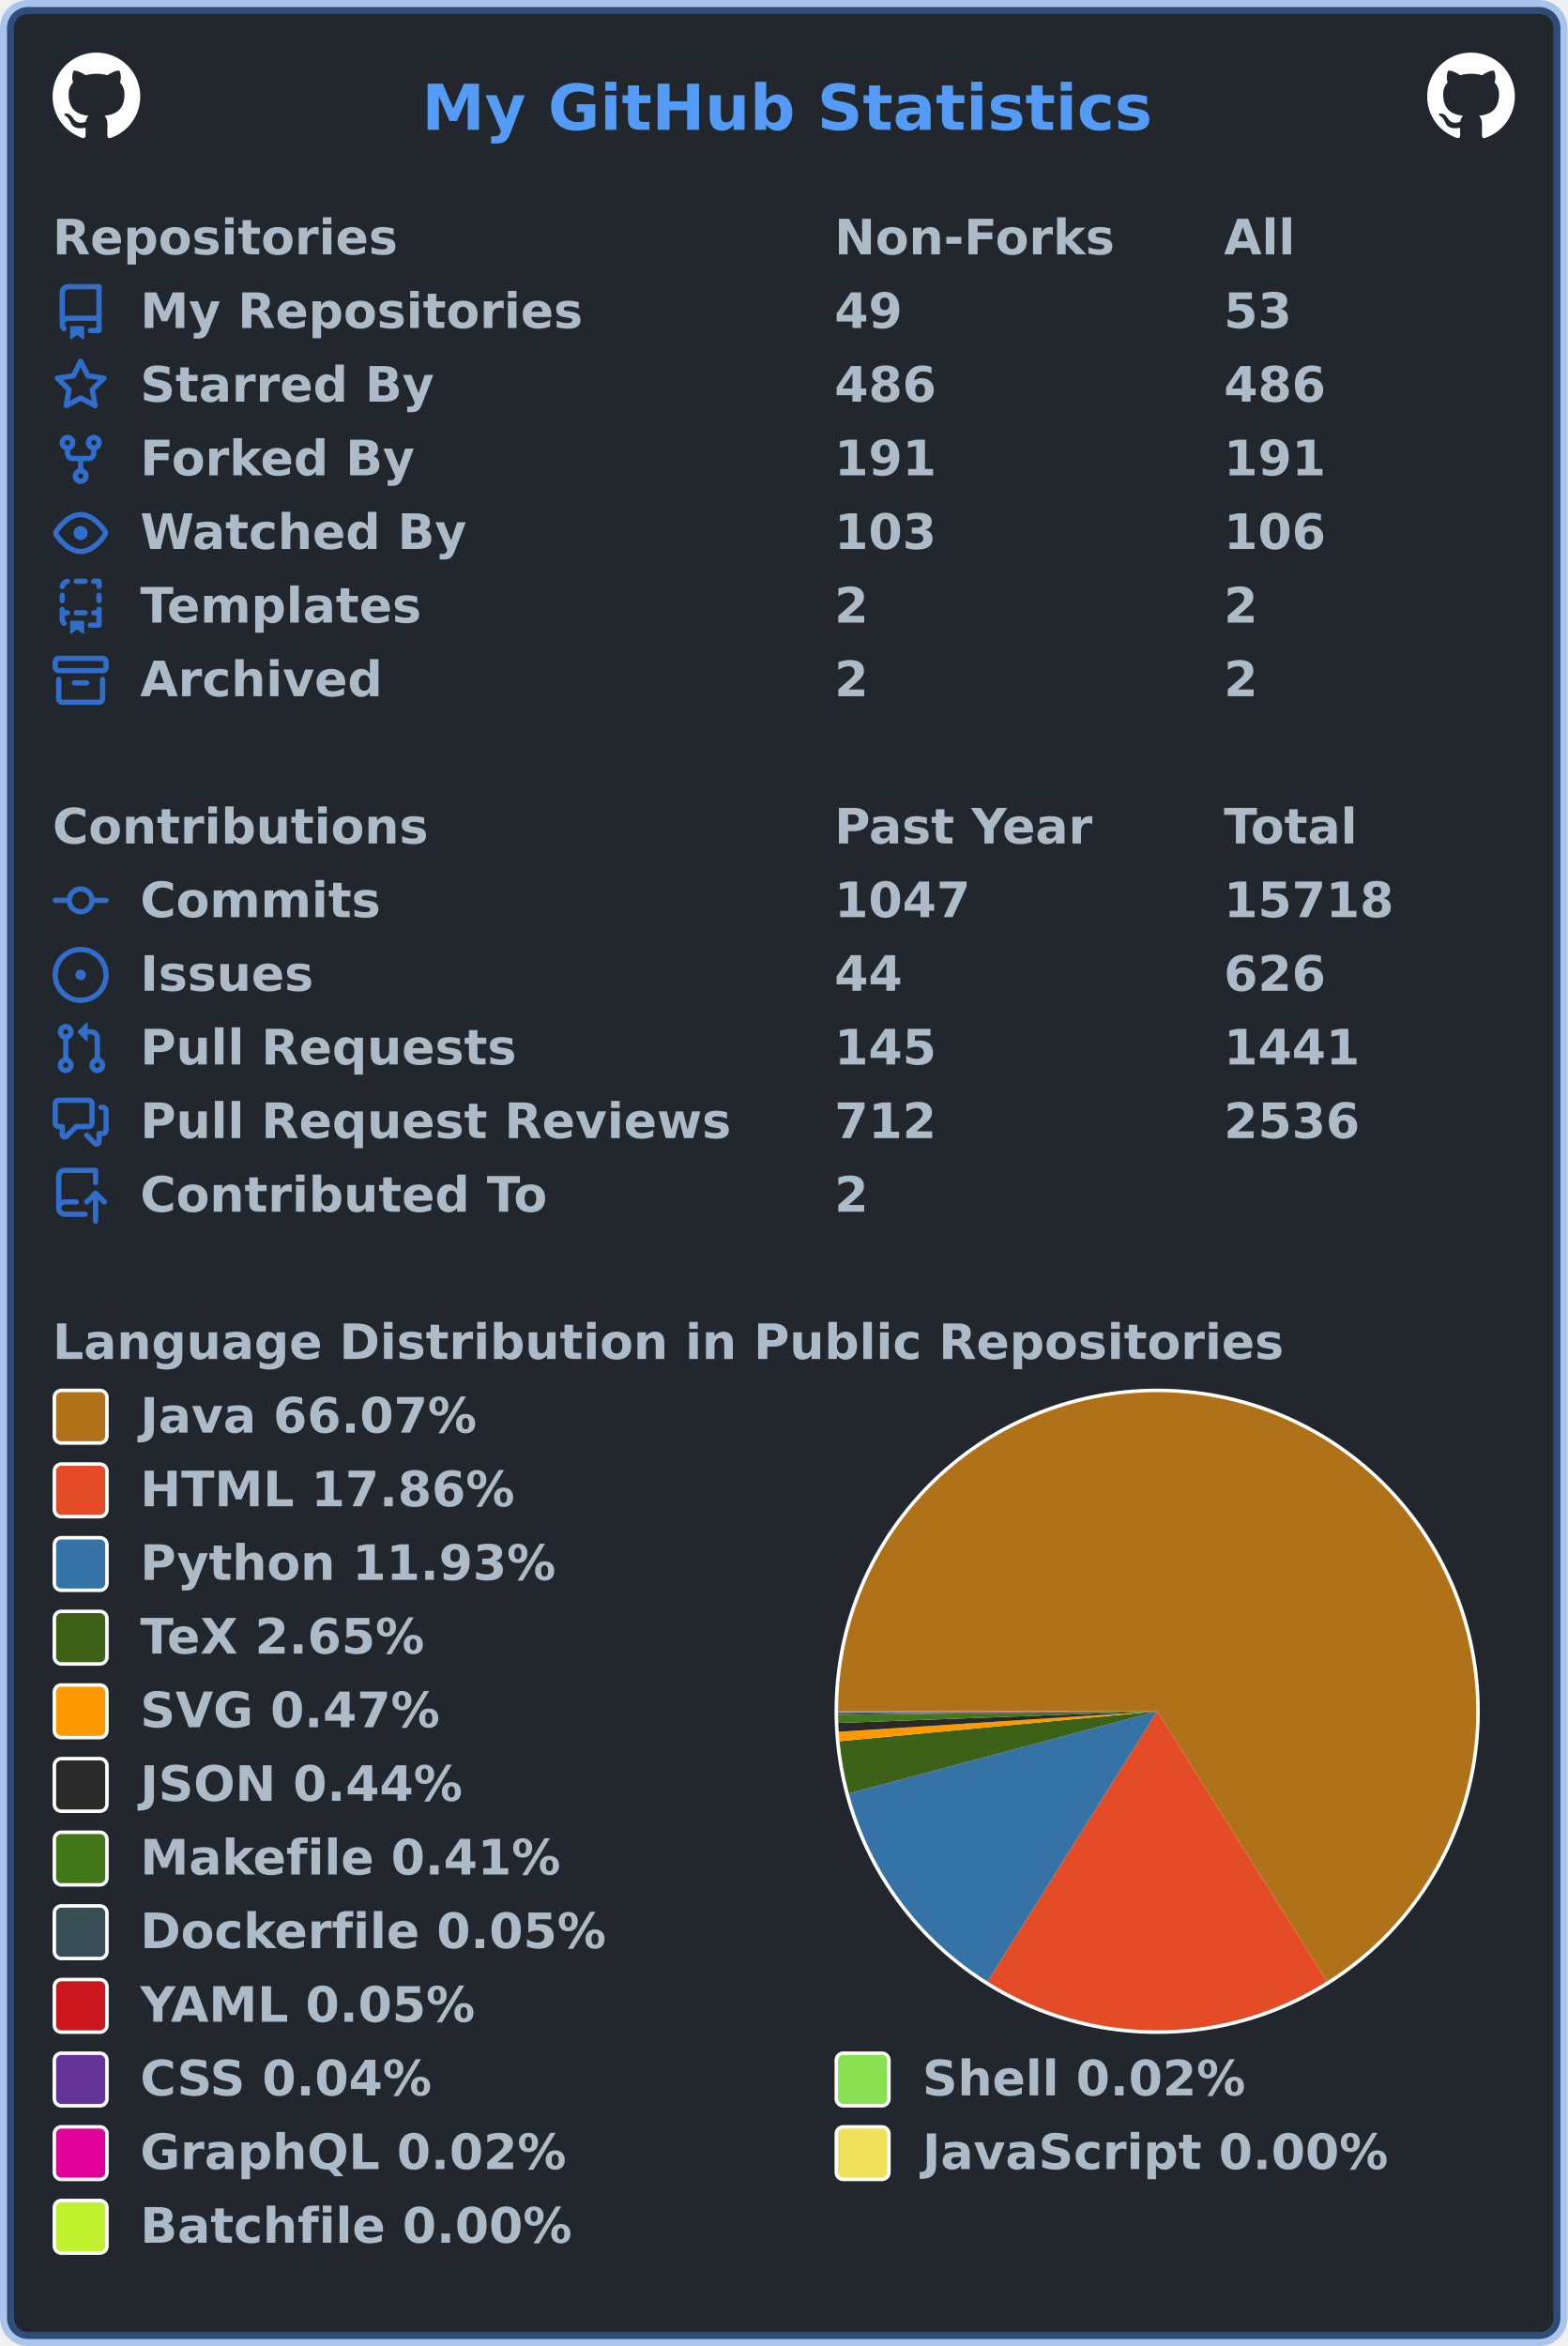
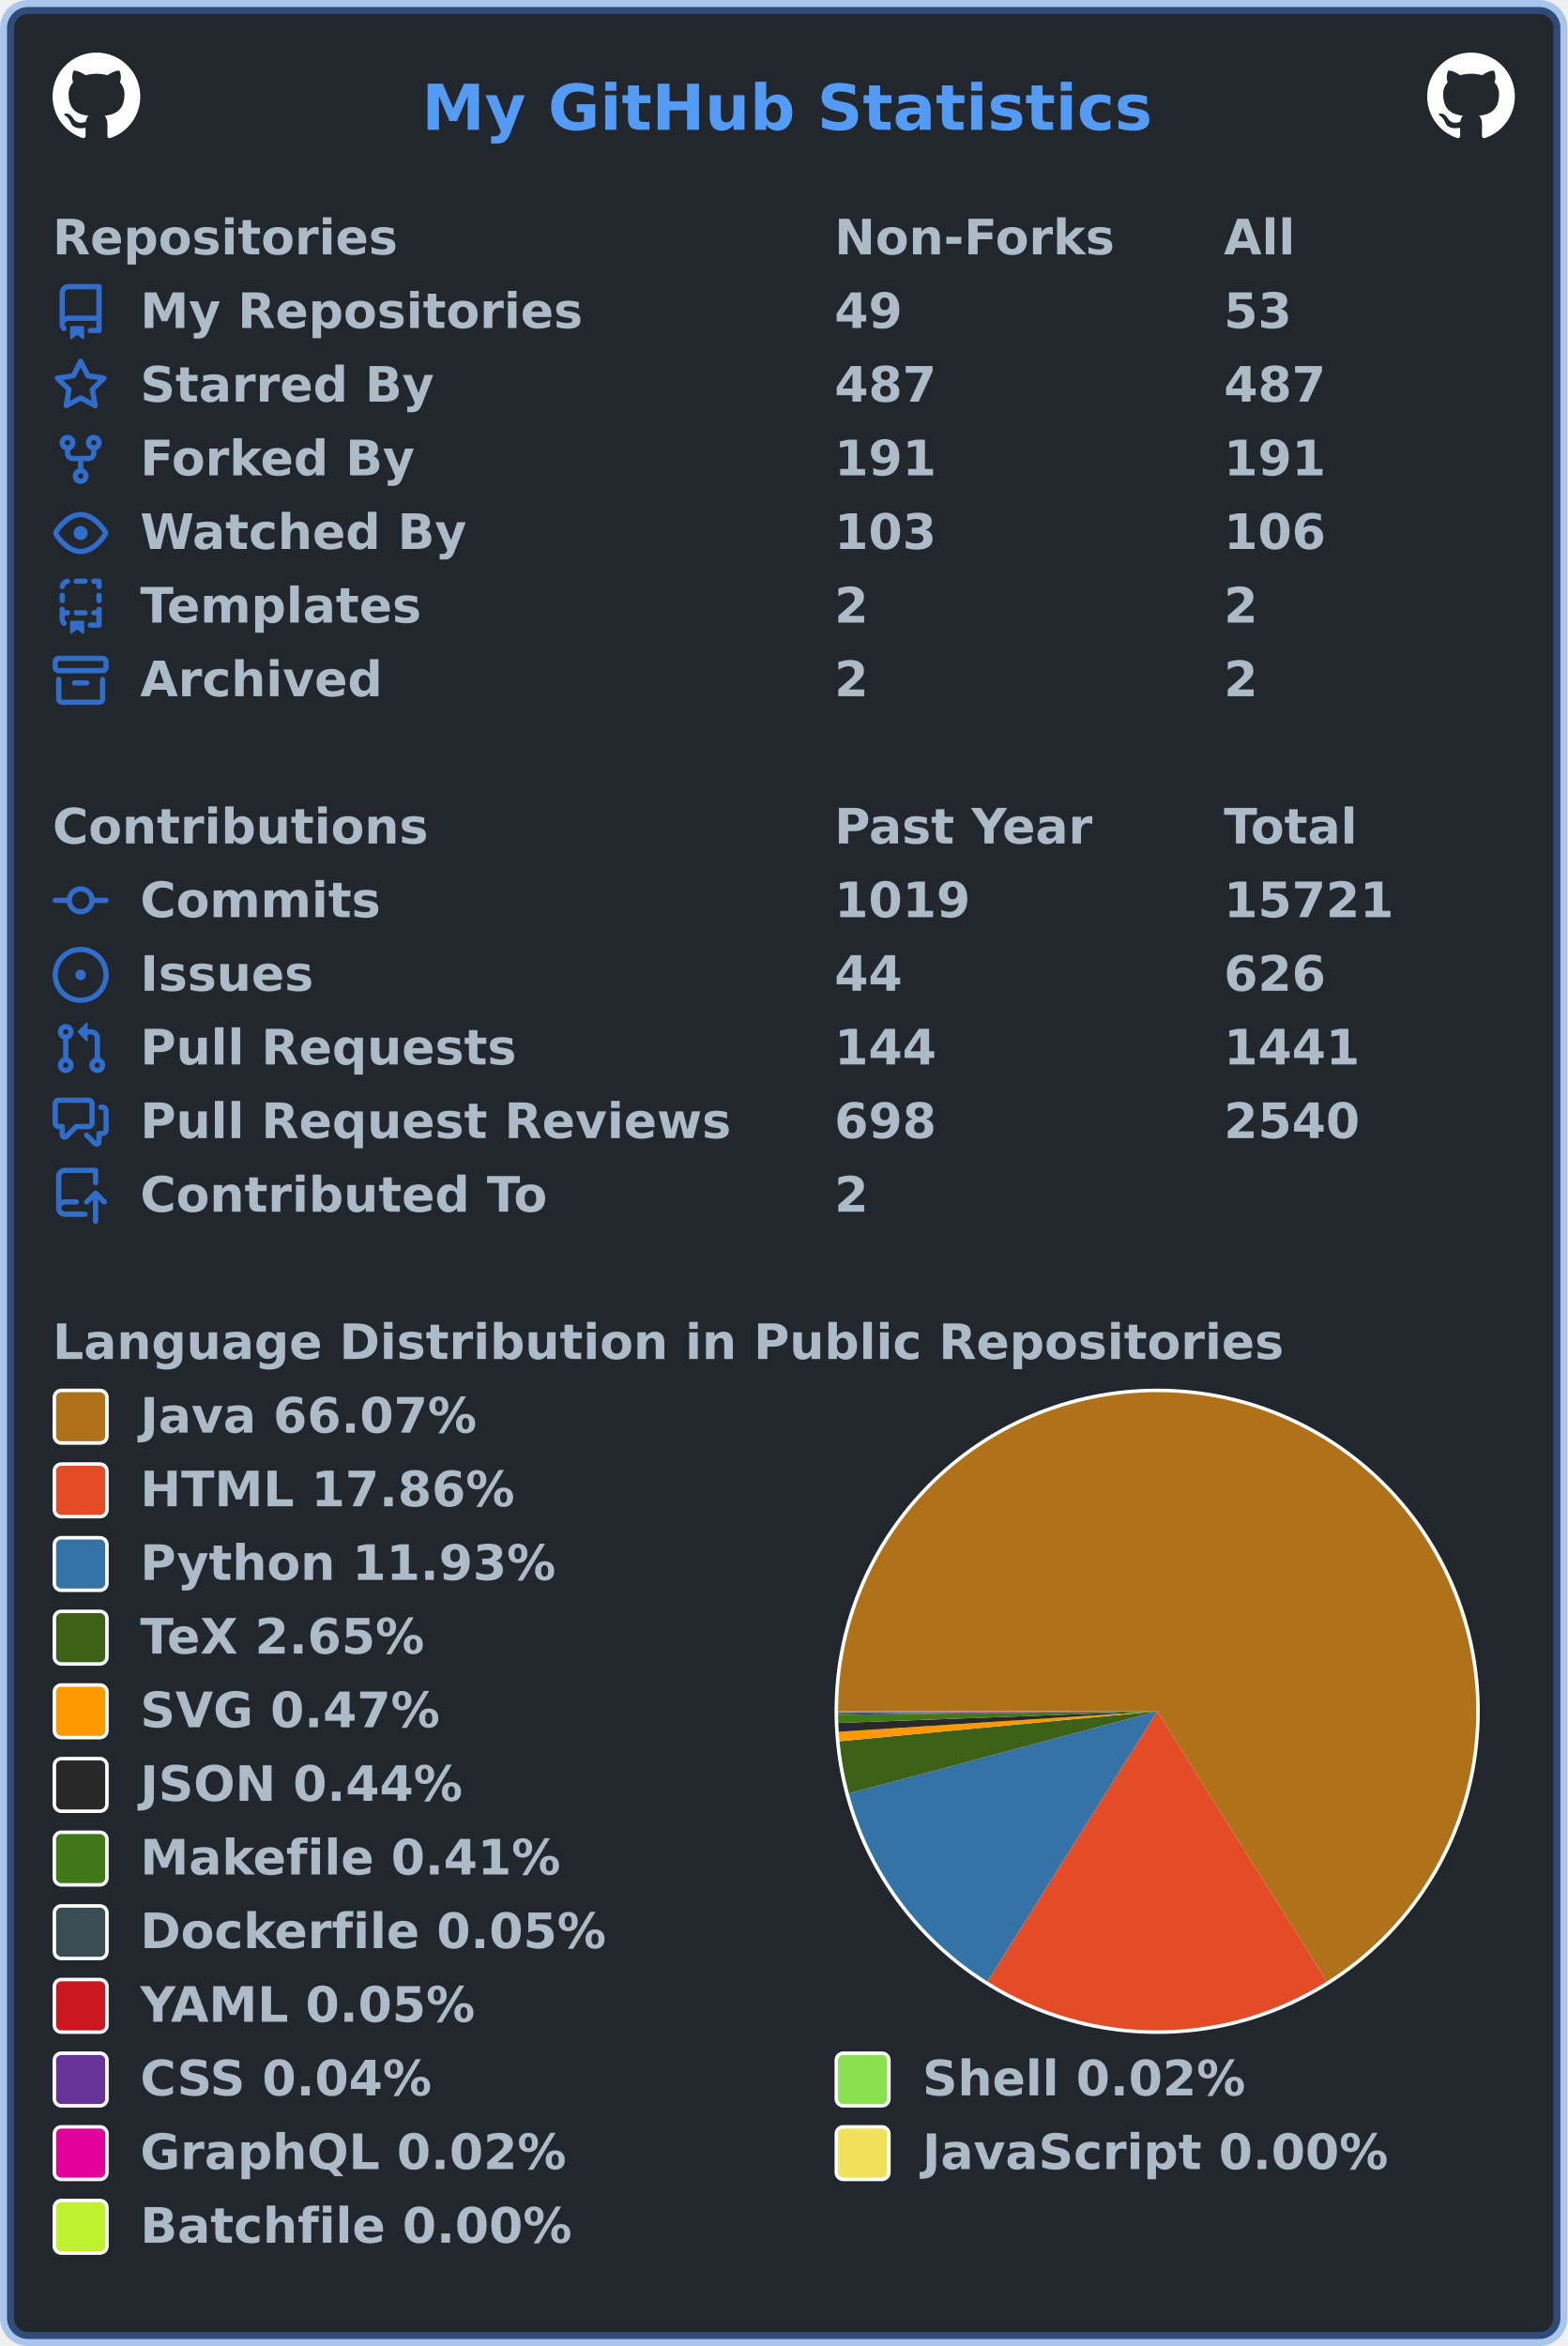
<svg xmlns="http://www.w3.org/2000/svg" width="447" height="669" viewBox="0 0 447 669" lang="en" xml:lang="en">
  <rect x="2" y="2" stroke-width="4" rx="6" width="443" height="665" stroke="rgba(65,132,228,0.4)" fill="#22272e" />
  <g font-weight="600" font-size="110pt" font-family="Verdana,Geneva,DejaVu Sans,sans-serif" text-rendering="geometricPrecision">
    <text x="978" y="301" lengthAdjust="spacingAndGlyphs" textLength="1671" transform="scale(0.123)" fill="#539bf5">My GitHub Statistics</text>
    <svg x="15" y="15" width="25" height="25" viewBox="0 0 16 16">
      <path fill="#ffffff" fill-rule="evenodd" d="M8 0C3.58 0 0 3.58 0 8c0 3.54 2.29 6.53 5.47 7.59.4.07.55-.17.55-.38 0-.19-.01-.82-.01-1.49-2.01.37-2.53-.49-2.69-.94-.09-.23-.48-.94-.82-1.13-.28-.15-.68-.52-.01-.53.63-.01 1.08.58 1.23.82.72 1.21 1.87.87 2.33.66.07-.52.28-.87.51-1.07-1.78-.2-3.64-.89-3.64-3.95 0-.87.31-1.59.82-2.15-.08-.2-.36-1.02.08-2.12 0 0 .67-.21 2.2.82.64-.18 1.32-.27 2-.27.68 0 1.36.09 2 .27 1.53-1.04 2.2-.82 2.2-.82.44 1.1.16 1.92.08 2.12.51.56.82 1.27.82 2.15 0 3.07-1.87 3.75-3.65 3.95.29.25.54.73.54 1.48 0 1.07-.01 1.93-.01 2.2 0 .21.15.46.55.38A8.013 8.013 0 0016 8c0-4.42-3.58-8-8-8z" />
    </svg>
    <svg x="407" y="15" width="25" height="25" viewBox="0 0 16 16">
      <path fill="#ffffff" fill-rule="evenodd" d="M8 0C3.58 0 0 3.58 0 8c0 3.54 2.29 6.53 5.47 7.59.4.07.55-.17.55-.38 0-.19-.01-.82-.01-1.49-2.01.37-2.53-.49-2.69-.94-.09-.23-.48-.94-.82-1.13-.28-.15-.68-.52-.01-.53.63-.01 1.08.58 1.23.82.72 1.21 1.87.87 2.33.66.07-.52.28-.87.51-1.07-1.78-.2-3.64-.89-3.64-3.95 0-.87.31-1.59.82-2.15-.08-.2-.36-1.02.08-2.12 0 0 .67-.21 2.2.82.64-.18 1.32-.27 2-.27.68 0 1.36.09 2 .27 1.53-1.04 2.2-.82 2.2-.82.44 1.1.16 1.92.08 2.12.51.56.82 1.27.82 2.15 0 3.07-1.87 3.75-3.65 3.95.29.25.54.73.54 1.48 0 1.07-.01 1.93-.01 2.2 0 .21.15.46.55.38A8.013 8.013 0 0016 8c0-4.42-3.58-8-8-8z" />
    </svg>
    <g transform="translate(0, 60)" fill="#adbac7">
      <g transform="translate(15, 0)">
        <g transform="scale(0.095)">
          <text x="0" y="132" textLength="1020" lengthAdjust="spacingAndGlyphs">Repositories</text>
          <text x="2347" y="132" textLength="832" lengthAdjust="spacingAndGlyphs">Non-Forks</text>
          <text x="3516" y="132" textLength="206" lengthAdjust="spacingAndGlyphs">All</text>
        </g>
      </g>
      <g transform="translate(15, 21)">
        <path fill="#316dca" fill-rule="evenodd" d="M2 2.5A2.5 2.5 0 014.5 0h8.75a.75.75 0 01.75.75v12.5a.75.75 0 01-.75.75h-2.5a.75.75 0 110-1.5h1.75v-2h-8a1 1 0 00-.714 1.7.75.75 0 01-1.072 1.05A2.495 2.495 0 012 11.5v-9zm10.5-1V9h-8c-.356 0-.694.074-1 .208V2.5a1 1 0 011-1h8zM5 12.25v3.25a.25.25 0 00.4.2l1.45-1.087a.25.25 0 01.3 0L8.6 15.7a.25.25 0 00.4-.2v-3.25a.25.25 0 00-.25-.25h-3.5a.25.25 0 00-.25.25z" />
        <g transform="scale(0.095)">
          <text lengthAdjust="spacingAndGlyphs" textLength="1312" x="263" y="132">My Repositories</text>
          <text lengthAdjust="spacingAndGlyphs" textLength="210" x="2347" y="132">49</text>
          <text lengthAdjust="spacingAndGlyphs" textLength="210" x="3516" y="132">53</text>
        </g>
      </g>
      <g transform="translate(15, 42)">
        <path fill="#316dca" fill-rule="evenodd" d="M8 .25a.75.75 0 01.673.418l1.882 3.815 4.21.612a.75.75 0 01.416 1.279l-3.046 2.97.719 4.192a.75.75 0 01-1.088.791L8 12.347l-3.766 1.98a.75.75 0 01-1.088-.79l.72-4.194L.818 6.374a.75.75 0 01.416-1.28l4.21-.611L7.327.668A.75.75 0 018 .25zm0 2.445L6.615 5.5a.75.75 0 01-.564.41l-3.097.45 2.24 2.184a.75.75 0 01.216.664l-.528 3.084 2.769-1.456a.75.75 0 01.698 0l2.77 1.456-.53-3.084a.75.75 0 01.216-.664l2.24-2.183-3.096-.45a.75.75 0 01-.564-.41L8 2.694v.001z" />
        <g transform="scale(0.095)">
          <text lengthAdjust="spacingAndGlyphs" textLength="874" x="263" y="132">Starred By</text>
-           <text lengthAdjust="spacingAndGlyphs" textLength="315" x="2347" y="132">486</text>
-           <text lengthAdjust="spacingAndGlyphs" textLength="315" x="3516" y="132">486</text>
+           <text lengthAdjust="spacingAndGlyphs" textLength="315" x="2347" y="132">487</text>
+           <text lengthAdjust="spacingAndGlyphs" textLength="315" x="3516" y="132">487</text>
        </g>
      </g>
      <g transform="translate(15, 63)">
        <path fill="#316dca" fill-rule="evenodd" d="M5 3.25a.75.75 0 11-1.5 0 .75.75 0 011.5 0zm0 2.122a2.25 2.25 0 10-1.5 0v.878A2.25 2.25 0 005.75 8.5h1.5v2.128a2.251 2.251 0 101.5 0V8.5h1.5a2.25 2.25 0 002.25-2.25v-.878a2.25 2.25 0 10-1.5 0v.878a.75.75 0 01-.75.75h-4.5A.75.75 0 015 6.25v-.878zm3.75 7.378a.75.75 0 11-1.5 0 .75.75 0 011.5 0zm3-8.75a.75.75 0 100-1.5.75.75 0 000 1.5z" />
        <g transform="scale(0.095)">
          <text lengthAdjust="spacingAndGlyphs" textLength="828" x="263" y="132">Forked By</text>
          <text lengthAdjust="spacingAndGlyphs" textLength="315" x="2347" y="132">191</text>
          <text lengthAdjust="spacingAndGlyphs" textLength="315" x="3516" y="132">191</text>
        </g>
      </g>
      <g transform="translate(15, 84)">
        <path fill="#316dca" fill-rule="evenodd" d="M1.679 7.932c.412-.621 1.242-1.75 2.366-2.717C5.175 4.242 6.527 3.5 8 3.5c1.473 0 2.824.742 3.955 1.715 1.124.967 1.954 2.096 2.366 2.717a.119.119 0 010 .136c-.412.621-1.242 1.75-2.366 2.717C10.825 11.758 9.473 12.5 8 12.5c-1.473 0-2.824-.742-3.955-1.715C2.92 9.818 2.09 8.69 1.679 8.068a.119.119 0 010-.136zM8 2c-1.981 0-3.67.992-4.933 2.078C1.797 5.169.88 6.423.43 7.1a1.619 1.619 0 000 1.798c.45.678 1.367 1.932 2.637 3.024C4.329 13.008 6.019 14 8 14c1.981 0 3.67-.992 4.933-2.078 1.27-1.091 2.187-2.345 2.637-3.023a1.619 1.619 0 000-1.798c-.45-.678-1.367-1.932-2.637-3.023C11.671 2.992 9.981 2 8 2zm0 8a2 2 0 100-4 2 2 0 000 4z" />
        <g transform="scale(0.095)">
          <text lengthAdjust="spacingAndGlyphs" textLength="993" x="263" y="132">Watched By</text>
          <text lengthAdjust="spacingAndGlyphs" textLength="315" x="2347" y="132">103</text>
          <text lengthAdjust="spacingAndGlyphs" textLength="315" x="3516" y="132">106</text>
        </g>
      </g>
      <g transform="translate(15, 105)">
        <path fill="#316dca" fill-rule="evenodd" d="M6 .75A.75.75 0 016.75 0h2.5a.75.75 0 010 1.5h-2.5A.75.75 0 016 .75zm5 0a.75.75 0 01.75-.75h1.5a.75.75 0 01.75.75v1.5a.75.75 0 01-1.5 0V1.5h-.75A.75.75 0 0111 .75zM4.992.662a.75.75 0 01-.636.848c-.436.063-.783.41-.846.846a.75.75 0 01-1.485-.212A2.501 2.501 0 014.144.025a.75.75 0 01.848.637zM2.75 4a.75.75 0 01.75.75v1.5a.75.75 0 01-1.5 0v-1.5A.75.75 0 012.75 4zm10.5 0a.75.75 0 01.75.75v1.5a.75.75 0 01-1.5 0v-1.5a.75.75 0 01.75-.75zM2.75 8a.75.75 0 01.75.75v.268A1.72 1.72 0 013.75 9h.5a.75.75 0 010 1.5h-.5a.25.25 0 00-.25.25v.75c0 .28.114.532.3.714a.75.75 0 01-1.05 1.072A2.495 2.495 0 012 11.5V8.75A.75.75 0 012.75 8zm10.5 0a.75.75 0 01.75.75v4.5a.75.75 0 01-.75.75h-2.5a.75.75 0 010-1.5h1.75v-2h-.75a.75.75 0 010-1.5h.75v-.25a.75.75 0 01.75-.75zM6 9.75A.75.75 0 016.75 9h2.5a.75.75 0 010 1.5h-2.5A.75.75 0 016 9.75zm-1 2.5v3.25a.25.25 0 00.4.2l1.45-1.087a.25.25 0 01.3 0L8.6 15.7a.25.25 0 00.4-.2v-3.25a.25.25 0 00-.25-.25h-3.5a.25.25 0 00-.25.25z" />
        <g transform="scale(0.095)">
          <text lengthAdjust="spacingAndGlyphs" textLength="868" x="263" y="132">Templates</text>
          <text lengthAdjust="spacingAndGlyphs" textLength="105" x="2347" y="132">2</text>
          <text lengthAdjust="spacingAndGlyphs" textLength="105" x="3516" y="132">2</text>
        </g>
      </g>
      <g transform="translate(15, 126)">
        <path fill="#316dca" fill-rule="evenodd" d="M1.75 2.5a.25.25 0 00-.25.25v1.5c0 .138.112.25.25.25h12.5a.25.25 0 00.25-.25v-1.5a.25.25 0 00-.25-.25H1.75zM0 2.75C0 1.784.784 1 1.75 1h12.5c.966 0 1.75.784 1.75 1.75v1.5A1.75 1.75 0 0114.25 6H1.75A1.75 1.75 0 010 4.25v-1.5zM1.75 7a.75.75 0 01.75.75v5.5c0 .138.112.25.25.25h10.5a.25.25 0 00.25-.25v-5.5a.75.75 0 111.5 0v5.5A1.75 1.75 0 0113.25 15H2.75A1.75 1.75 0 011 13.25v-5.5A.75.75 0 011.75 7zm4.5 1a.75.75 0 000 1.5h3.5a.75.75 0 100-1.5h-3.5z" />
        <g transform="scale(0.095)">
          <text lengthAdjust="spacingAndGlyphs" textLength="726" x="263" y="132">Archived</text>
          <text lengthAdjust="spacingAndGlyphs" textLength="105" x="2347" y="132">2</text>
          <text lengthAdjust="spacingAndGlyphs" textLength="105" x="3516" y="132">2</text>
        </g>
      </g>
    </g>
    <g transform="translate(0, 228)" fill="#adbac7">
      <g transform="translate(15, 0)">
        <g transform="scale(0.095)">
          <text x="0" y="132" textLength="1112" lengthAdjust="spacingAndGlyphs">Contributions</text>
          <text x="2347" y="132" textLength="774" lengthAdjust="spacingAndGlyphs">Past Year</text>
          <text x="3516" y="132" textLength="414" lengthAdjust="spacingAndGlyphs">Total</text>
        </g>
      </g>
      <g transform="translate(15, 21)">
        <path fill="#316dca" fill-rule="evenodd" d="M10.5 7.75a2.5 2.5 0 11-5 0 2.5 2.5 0 015 0zm1.43.75a4.002 4.002 0 01-7.86 0H.75a.75.75 0 110-1.5h3.32a4.001 4.001 0 017.86 0h3.32a.75.75 0 110 1.5h-3.32z" />
        <g transform="scale(0.095)">
          <text lengthAdjust="spacingAndGlyphs" textLength="734" x="263" y="132">Commits</text>
-           <text lengthAdjust="spacingAndGlyphs" textLength="420" x="2347" y="132">1047</text>
-           <text lengthAdjust="spacingAndGlyphs" textLength="525" x="3516" y="132">15718</text>
+           <text lengthAdjust="spacingAndGlyphs" textLength="420" x="2347" y="132">1019</text>
+           <text lengthAdjust="spacingAndGlyphs" textLength="525" x="3516" y="132">15721</text>
        </g>
      </g>
      <g transform="translate(15, 42)">
        <path fill="#316dca" d="M8 9.5a1.5 1.5 0 100-3 1.5 1.5 0 000 3z" />
        <path fill="#316dca" fill-rule="evenodd" d="M8 0a8 8 0 100 16A8 8 0 008 0zM1.5 8a6.5 6.5 0 1113 0 6.5 6.5 0 01-13 0z" />
        <g transform="scale(0.095)">
          <text lengthAdjust="spacingAndGlyphs" textLength="512" x="263" y="132">Issues</text>
          <text lengthAdjust="spacingAndGlyphs" textLength="210" x="2347" y="132">44</text>
          <text lengthAdjust="spacingAndGlyphs" textLength="315" x="3516" y="132">626</text>
        </g>
      </g>
      <g transform="translate(15, 63)">
        <path fill="#316dca" fill-rule="evenodd" d="M7.177 3.073L9.573.677A.25.25 0 0110 .854v4.792a.25.25 0 01-.427.177L7.177 3.427a.25.25 0 010-.354zM3.75 2.5a.75.75 0 100 1.5.75.75 0 000-1.5zm-2.25.75a2.25 2.25 0 113 2.122v5.256a2.251 2.251 0 11-1.5 0V5.372A2.25 2.25 0 011.5 3.25zM11 2.5h-1V4h1a1 1 0 011 1v5.628a2.251 2.251 0 101.5 0V5A2.5 2.5 0 0011 2.5zm1 10.25a.75.75 0 111.5 0 .75.75 0 01-1.5 0zM3.75 12a.75.75 0 100 1.5.75.75 0 000-1.5z" />
        <g transform="scale(0.095)">
          <text lengthAdjust="spacingAndGlyphs" textLength="1113" x="263" y="132">Pull Requests</text>
-           <text lengthAdjust="spacingAndGlyphs" textLength="315" x="2347" y="132">145</text>
+           <text lengthAdjust="spacingAndGlyphs" textLength="315" x="2347" y="132">144</text>
          <text lengthAdjust="spacingAndGlyphs" textLength="420" x="3516" y="132">1441</text>
        </g>
      </g>
      <g transform="translate(15, 84)">
        <path fill="#316dca" fill-rule="evenodd" d="M1.5 2.75a.25.25 0 01.25-.25h8.5a.25.25 0 01.25.25v5.5a.25.25 0 01-.25.25h-3.5a.75.75 0 00-.53.22L3.5 11.44V9.25a.75.75 0 00-.75-.75h-1a.25.25 0 01-.25-.25v-5.5zM1.75 1A1.75 1.75 0 000 2.75v5.5C0 9.216.784 10 1.75 10H2v1.543a1.457 1.457 0 002.487 1.03L7.061 10h3.189A1.75 1.75 0 0012 8.25v-5.5A1.75 1.75 0 0010.25 1h-8.5zM14.5 4.75a.25.25 0 00-.25-.25h-.5a.75.75 0 110-1.5h.5c.966 0 1.75.784 1.75 1.75v5.5A1.75 1.75 0 0114.25 12H14v1.543a1.457 1.457 0 01-2.487 1.03L9.22 12.28a.75.75 0 111.06-1.06l2.22 2.22v-2.19a.75.75 0 01.75-.75h1a.25.25 0 00.25-.25v-5.5z" />
        <g transform="scale(0.095)">
          <text lengthAdjust="spacingAndGlyphs" textLength="1762" x="263" y="132">Pull Request Reviews</text>
-           <text lengthAdjust="spacingAndGlyphs" textLength="315" x="2347" y="132">712</text>
-           <text lengthAdjust="spacingAndGlyphs" textLength="420" x="3516" y="132">2536</text>
+           <text lengthAdjust="spacingAndGlyphs" textLength="315" x="2347" y="132">698</text>
+           <text lengthAdjust="spacingAndGlyphs" textLength="420" x="3516" y="132">2540</text>
        </g>
      </g>
      <g transform="translate(15, 105)">
        <path fill="#316dca" fill-rule="evenodd" d="M1 2.5A2.5 2.5 0 013.5 0h8.75a.75.75 0 01.75.75v3.5a.75.75 0 01-1.5 0V1.5h-8a1 1 0 00-1 1v6.708A2.492 2.492 0 013.5 9h3.25a.75.75 0 010 1.5H3.5a1 1 0 100 2h5.75a.75.75 0 010 1.5H3.5A2.5 2.5 0 011 11.5v-9zm13.23 7.79a.75.75 0 001.06-1.06l-2.505-2.505a.75.75 0 00-1.06 0L9.22 9.229a.75.75 0 001.06 1.061l1.225-1.224v6.184a.75.75 0 001.5 0V9.066l1.224 1.224z" />
        <g transform="scale(0.095)">
          <text lengthAdjust="spacingAndGlyphs" textLength="1234" x="263" y="132">Contributed To</text>
          <text lengthAdjust="spacingAndGlyphs" textLength="105" x="2347" y="132">2</text>
        </g>
      </g>
    </g>
    <g transform="translate(0, 375)" fill="#adbac7">
      <g transform="translate(15, 0)">
        <g transform="scale(0.095)">
          <text x="0" y="132" textLength="3652" lengthAdjust="spacingAndGlyphs">Language Distribution in Public Repositories</text>
        </g>
      </g>
      <g transform="translate(238, 21)">
        <circle cx="92" cy="92" r="92" fill="#ffffff" />
      </g>
      <g transform="translate(239, 22)">
        <g>
          <path fill-rule="evenodd" fill="#b07219" d="M 0.0,91 A 91 91 0 1 1 139.41 168.055 L 91,91 Z" />
          <path fill-rule="evenodd" fill="#e34c26" d="M 139.41,168.055 A 91 91 0 0 1 42.587 168.053 L 91,91 Z" />
          <path fill-rule="evenodd" fill="#3572A5" d="M 42.587,168.053 A 91 91 0 0 1 3.068 114.429 L 91,91 Z" />
          <path fill-rule="evenodd" fill="#3D6117" d="M 3.068,114.429 A 91 91 0 0 1 0.401 99.537 L 91,91 Z" />
          <path fill-rule="evenodd" fill="#ff9900" d="M 0.401,99.537 A 91 91 0 0 1 0.188 96.843 L 91,91 Z" />
          <path fill-rule="evenodd" fill="#292929" d="M 0.188,96.843 A 91 91 0 0 1 0.061 94.332 L 91,91 Z" />
          <path fill-rule="evenodd" fill="#427819" d="M 0.061,94.332 A 91 91 0 0 1 0.005 91.997 L 91,91 Z" />
          <path fill-rule="evenodd" fill="#384d54" d="M 0.005,91.997 A 91 91 0 0 1 0.003 91.689 L 91,91 Z" />
          <path fill-rule="evenodd" fill="#cb171e" d="M 0.003,91.689 A 91 91 0 0 1 0.001 91.417 L 91,91 Z" />
          <path fill-rule="evenodd" fill="#663399" d="M 0.001,91.417 A 91 91 0 0 1 0 91.21 L 91,91 Z" />
          <path fill-rule="evenodd" fill="#89e051" d="M 0,91.21 A 91 91 0 0 1 6.764603944020564e-05 91.111 L 91,91 Z" />
          <path fill-rule="evenodd" fill="#e10098" d="M 6.764603944020564e-05,91.111 A 91 91 0 0 1 1.3374520335673878e-06 91.016 L 91,91 Z" />
          <path fill-rule="evenodd" fill="#f1e05a" d="M 1.3374520335673878e-06,91.016 A 91 91 0 0 1 1.4472084330918733e-07 91.005 L 91,91 Z" />
          <path fill-rule="evenodd" fill="#C1F12E" d="M 1.4472084330918733e-07,91.005 A 91 91 0 0 1 0.0 91 L 91,91 Z" />
          <animateTransform attributeName="transform" attributeType="XML" type="rotate" from="0 91 91" to="360 91 91" dur="10s" repeatCount="indefinite" />
        </g>
      </g>
      <g transform="translate(15, 21)">
        <rect x="0.5" y="0.5" rx="2" width="15" height="15" fill="#b07219" stroke-width="1" stroke="#ffffff" />
        <text transform="scale(0.095)" x="263" y="132" textLength="1038" lengthAdjust="spacingAndGlyphs">Java 66.07%</text>
      </g>
      <g transform="translate(15, 42)">
        <rect x="0.5" y="0.5" rx="2" width="15" height="15" fill="#e34c26" stroke-width="1" stroke="#ffffff" />
        <text transform="scale(0.095)" x="263" y="132" textLength="1142" lengthAdjust="spacingAndGlyphs">HTML 17.86%</text>
      </g>
      <g transform="translate(15, 63)">
        <rect x="0.5" y="0.5" rx="2" width="15" height="15" fill="#3572A5" stroke-width="1" stroke="#ffffff" />
        <text transform="scale(0.095)" x="263" y="132" textLength="1254" lengthAdjust="spacingAndGlyphs">Python 11.93%</text>
      </g>
      <g transform="translate(15, 84)">
        <rect x="0.5" y="0.5" rx="2" width="15" height="15" fill="#3D6117" stroke-width="1" stroke="#ffffff" />
        <text transform="scale(0.095)" x="263" y="132" textLength="894" lengthAdjust="spacingAndGlyphs">TeX 2.65%</text>
      </g>
      <g transform="translate(15, 105)">
        <rect x="0.5" y="0.5" rx="2" width="15" height="15" fill="#ff9900" stroke-width="1" stroke="#ffffff" />
        <text transform="scale(0.095)" x="263" y="132" textLength="922" lengthAdjust="spacingAndGlyphs">SVG 0.47%</text>
      </g>
      <g transform="translate(15, 126)">
        <rect x="0.5" y="0.5" rx="2" width="15" height="15" fill="#292929" stroke-width="1" stroke="#ffffff" />
        <text transform="scale(0.095)" x="263" y="132" textLength="993" lengthAdjust="spacingAndGlyphs">JSON 0.44%</text>
      </g>
      <g transform="translate(15, 147)">
        <rect x="0.5" y="0.5" rx="2" width="15" height="15" fill="#427819" stroke-width="1" stroke="#ffffff" />
        <text transform="scale(0.095)" x="263" y="132" textLength="1272" lengthAdjust="spacingAndGlyphs">Makefile 0.41%</text>
      </g>
      <g transform="translate(15, 168)">
        <rect x="0.5" y="0.5" rx="2" width="15" height="15" fill="#384d54" stroke-width="1" stroke="#ffffff" />
        <text transform="scale(0.095)" x="263" y="132" textLength="1414" lengthAdjust="spacingAndGlyphs">Dockerfile 0.05%</text>
      </g>
      <g transform="translate(15, 189)">
        <rect x="0.5" y="0.5" rx="2" width="15" height="15" fill="#cb171e" stroke-width="1" stroke="#ffffff" />
        <text transform="scale(0.095)" x="263" y="132" textLength="1026" lengthAdjust="spacingAndGlyphs">YAML 0.05%</text>
      </g>
      <g transform="translate(15, 210)">
        <rect x="0.5" y="0.5" rx="2" width="15" height="15" fill="#663399" stroke-width="1" stroke="#ffffff" />
        <text transform="scale(0.095)" x="263" y="132" textLength="903" lengthAdjust="spacingAndGlyphs">CSS 0.04%</text>
        <rect x="223.5" y="0.5" rx="2" width="15" height="15" fill="#89e051" stroke-width="1" stroke="#ffffff" />
        <text transform="scale(0.095)" x="2611" y="132" textLength="982" lengthAdjust="spacingAndGlyphs">Shell 0.02%</text>
      </g>
      <g transform="translate(15, 231)">
        <rect x="0.5" y="0.5" rx="2" width="15" height="15" fill="#e10098" stroke-width="1" stroke="#ffffff" />
        <text transform="scale(0.095)" x="263" y="132" textLength="1305" lengthAdjust="spacingAndGlyphs">GraphQL 0.02%</text>
        <rect x="223.5" y="0.5" rx="2" width="15" height="15" fill="#f1e05a" stroke-width="1" stroke="#ffffff" />
        <text transform="scale(0.095)" x="2611" y="132" textLength="1412" lengthAdjust="spacingAndGlyphs">JavaScript 0.00%</text>
      </g>
      <g transform="translate(15, 252)">
        <rect x="0.5" y="0.5" rx="2" width="15" height="15" fill="#C1F12E" stroke-width="1" stroke="#ffffff" />
        <text transform="scale(0.095)" x="263" y="132" textLength="1304" lengthAdjust="spacingAndGlyphs">Batchfile 0.00%</text>
      </g>
    </g>
  </g>
</svg>
